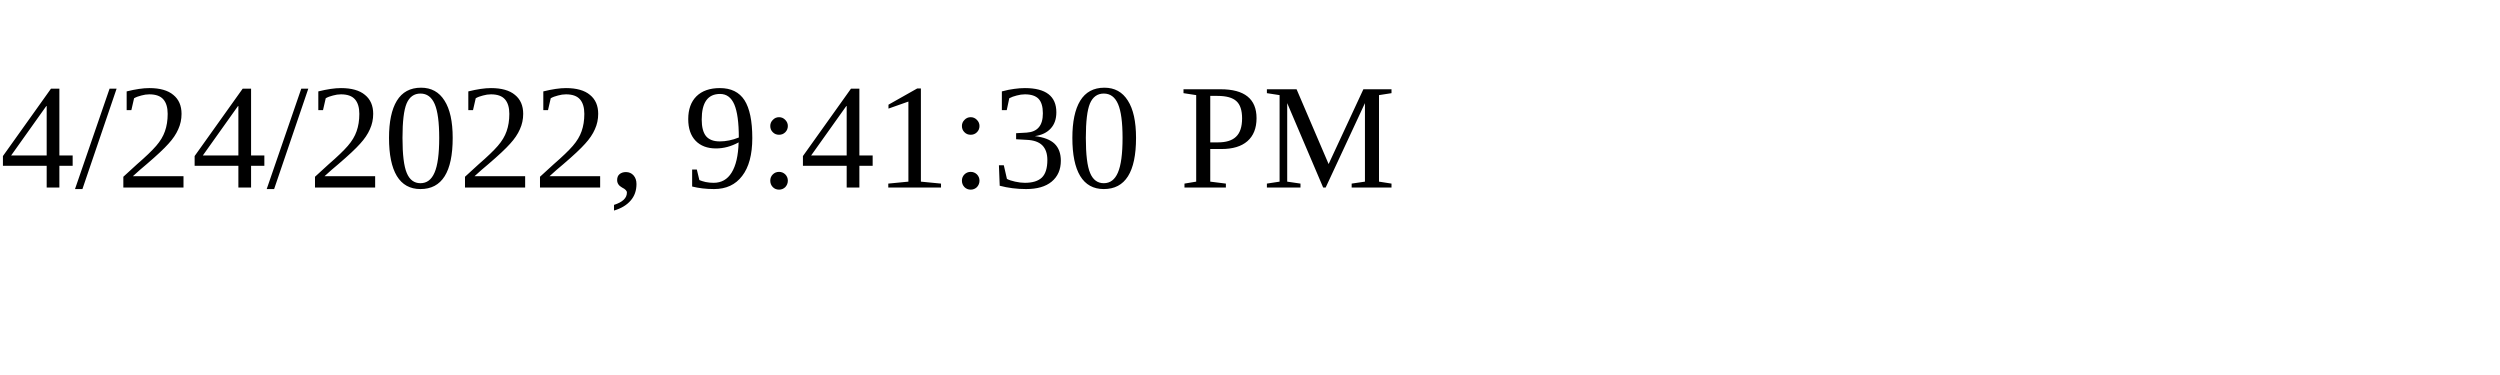
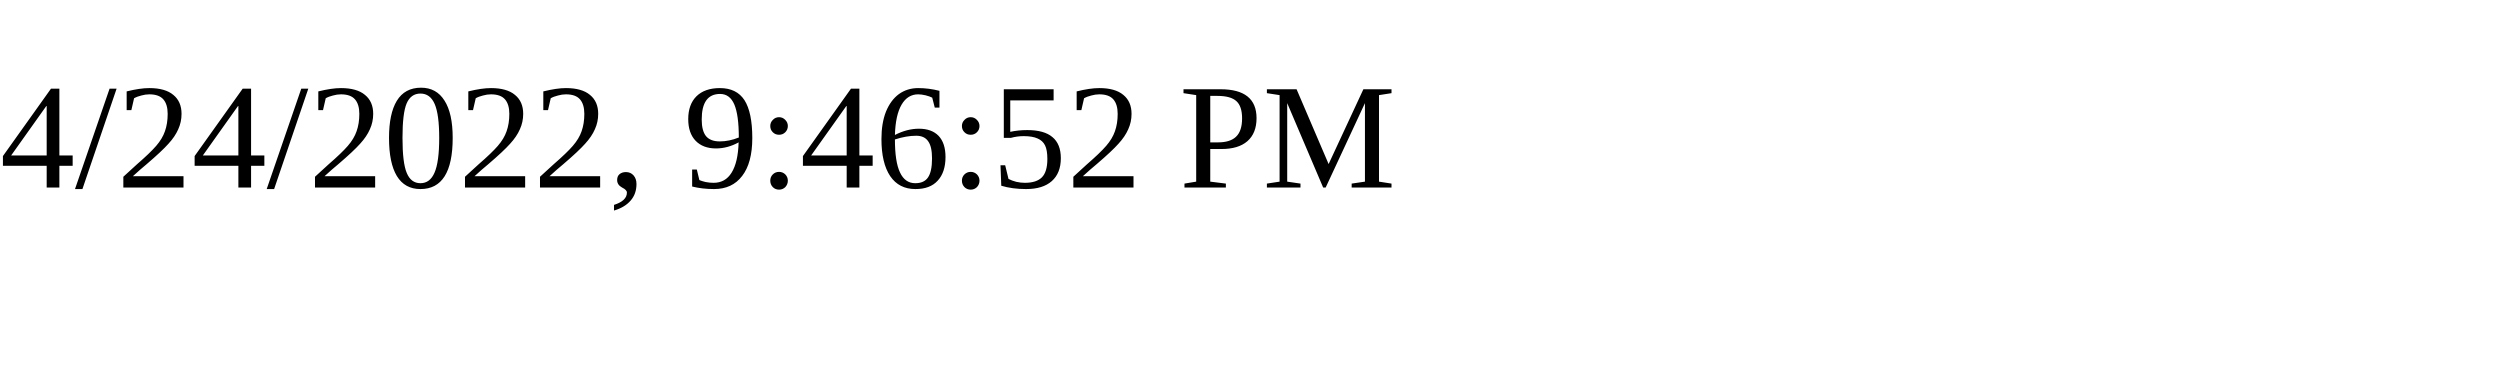
<svg xmlns="http://www.w3.org/2000/svg" height="30" width="200">
-   <text x="0" y="15">4/24/2022, 9:41:30 PM</text>
+   <text x="0" y="15">4/24/2022, 9:46:52 PM</text>
</svg>
